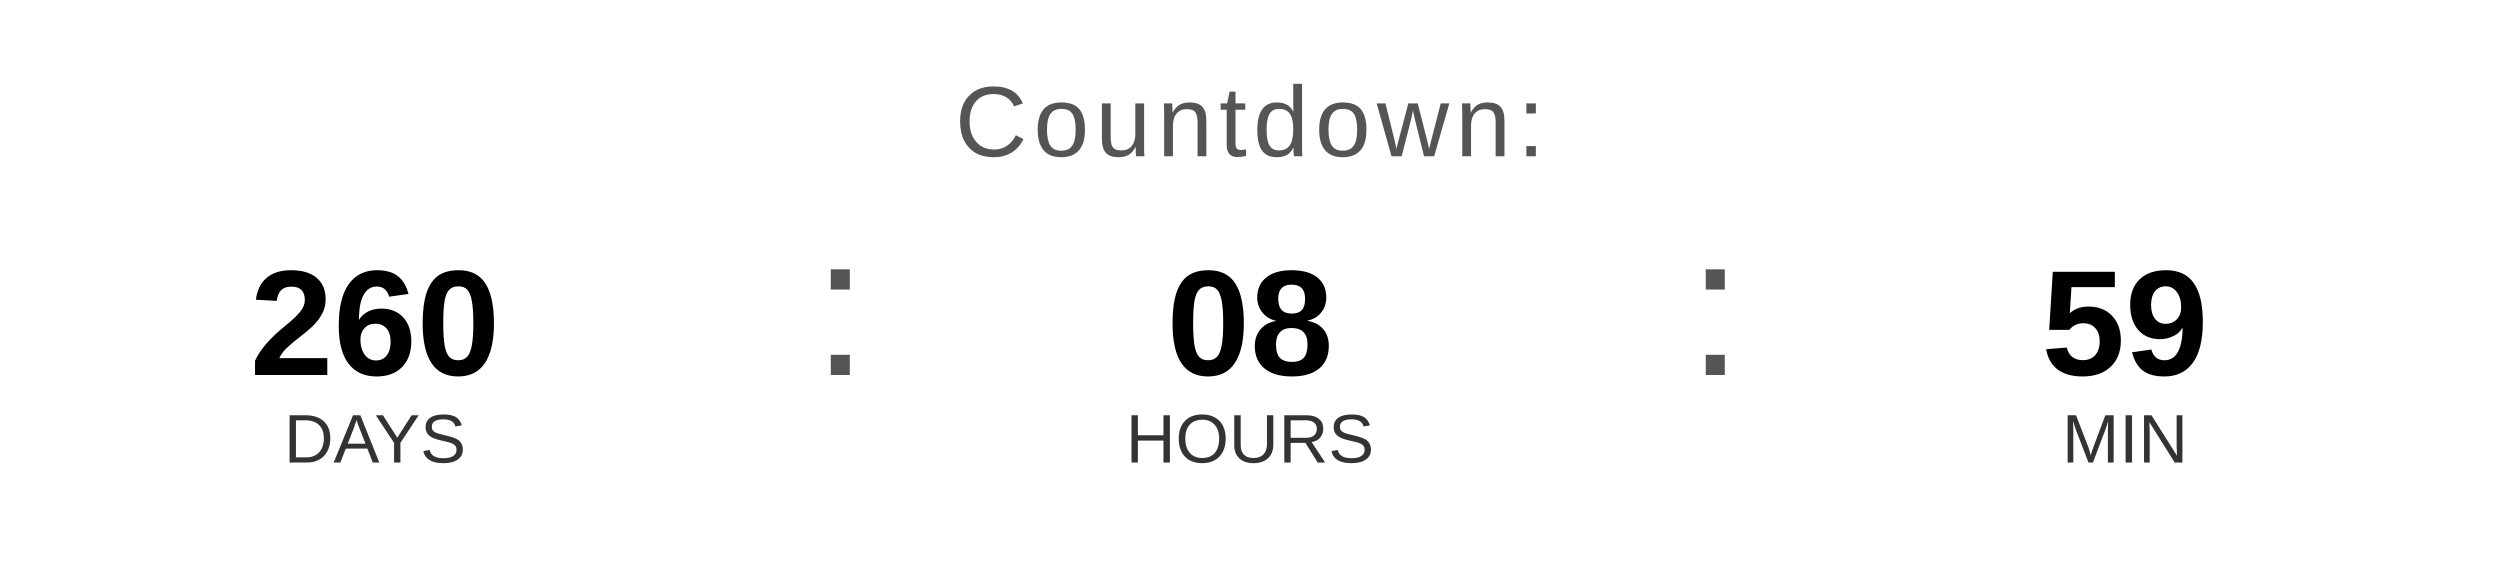
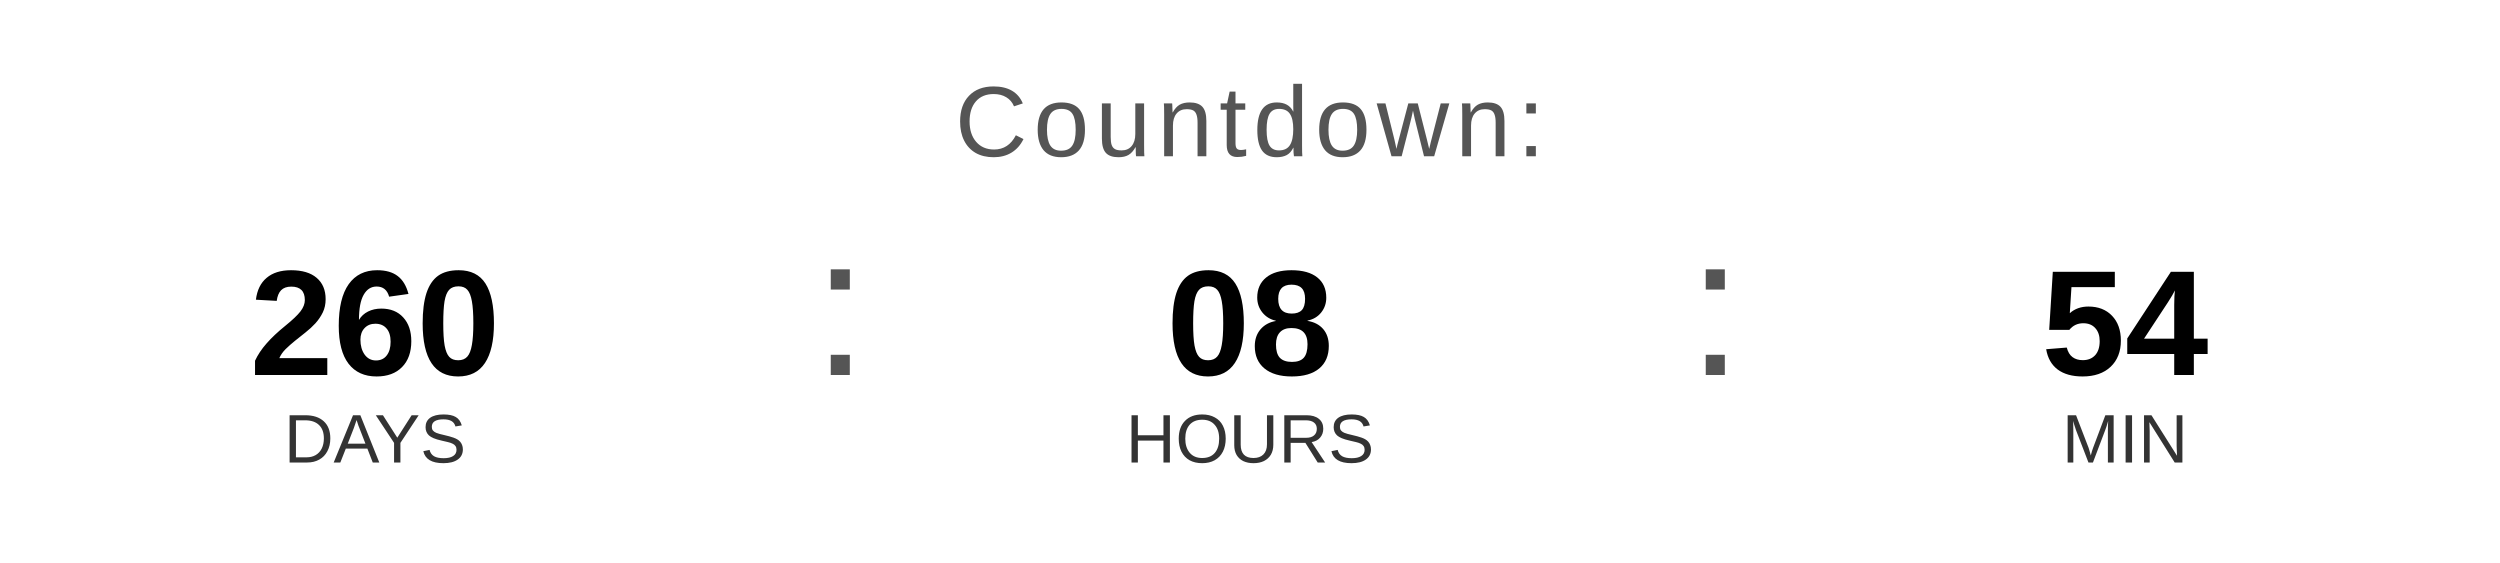
<svg xmlns="http://www.w3.org/2000/svg" width="400" height="90" viewBox="0 0 400 90">
  <text x="200" y="25" font-family="Arial, Helvetica, sans-serif" font-size="16" fill="#555555" text-anchor="middle" letter-spacing="1">
    Countdown:
  </text>
  <text x="60" y="60" font-family="Arial, Helvetica, sans-serif" font-size="24" font-weight="bold" fill="#000000" text-anchor="middle">260</text>
  <text x="60" y="74" font-family="Arial, Helvetica, sans-serif" font-size="11" fill="#333333" text-anchor="middle">DAYS</text>
  <text x="130" y="60" font-family="Arial, sans-serif" font-size="32" fill="#555555">:</text>
  <text x="200" y="60" font-family="Arial, Helvetica, sans-serif" font-size="24" font-weight="bold" fill="#000000" text-anchor="middle">08</text>
  <text x="200" y="74" font-family="Arial, Helvetica, sans-serif" font-size="11" fill="#333333" text-anchor="middle">HOURS</text>
  <text x="270" y="60" font-family="Arial, sans-serif" font-size="32" fill="#555555">:</text>
-   <text x="340" y="60" font-family="Arial, Helvetica, sans-serif" font-size="24" font-weight="bold" fill="#000000" text-anchor="middle">59</text>
+   <text x="340" y="60" font-family="Arial, Helvetica, sans-serif" font-size="24" font-weight="bold" fill="#000000" text-anchor="middle">54</text>
  <text x="340" y="74" font-family="Arial, Helvetica, sans-serif" font-size="11" fill="#333333" text-anchor="middle">MIN</text>
</svg>
